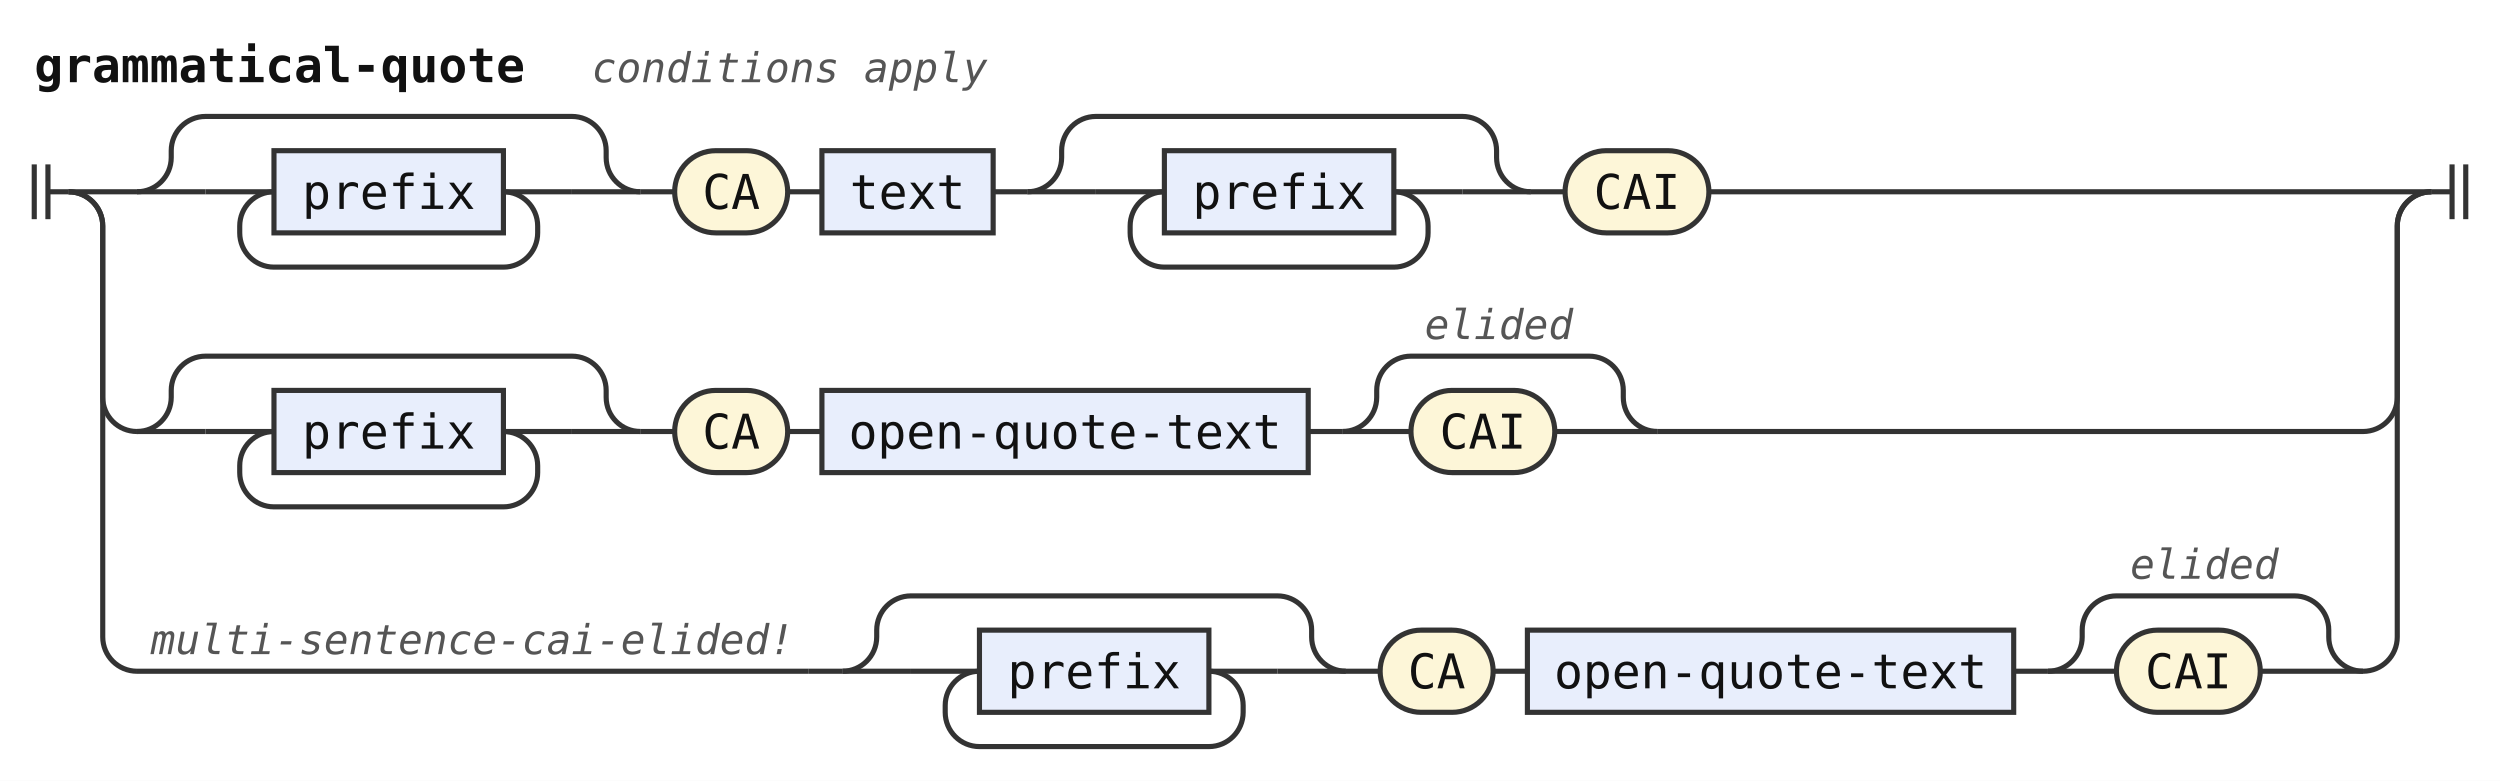
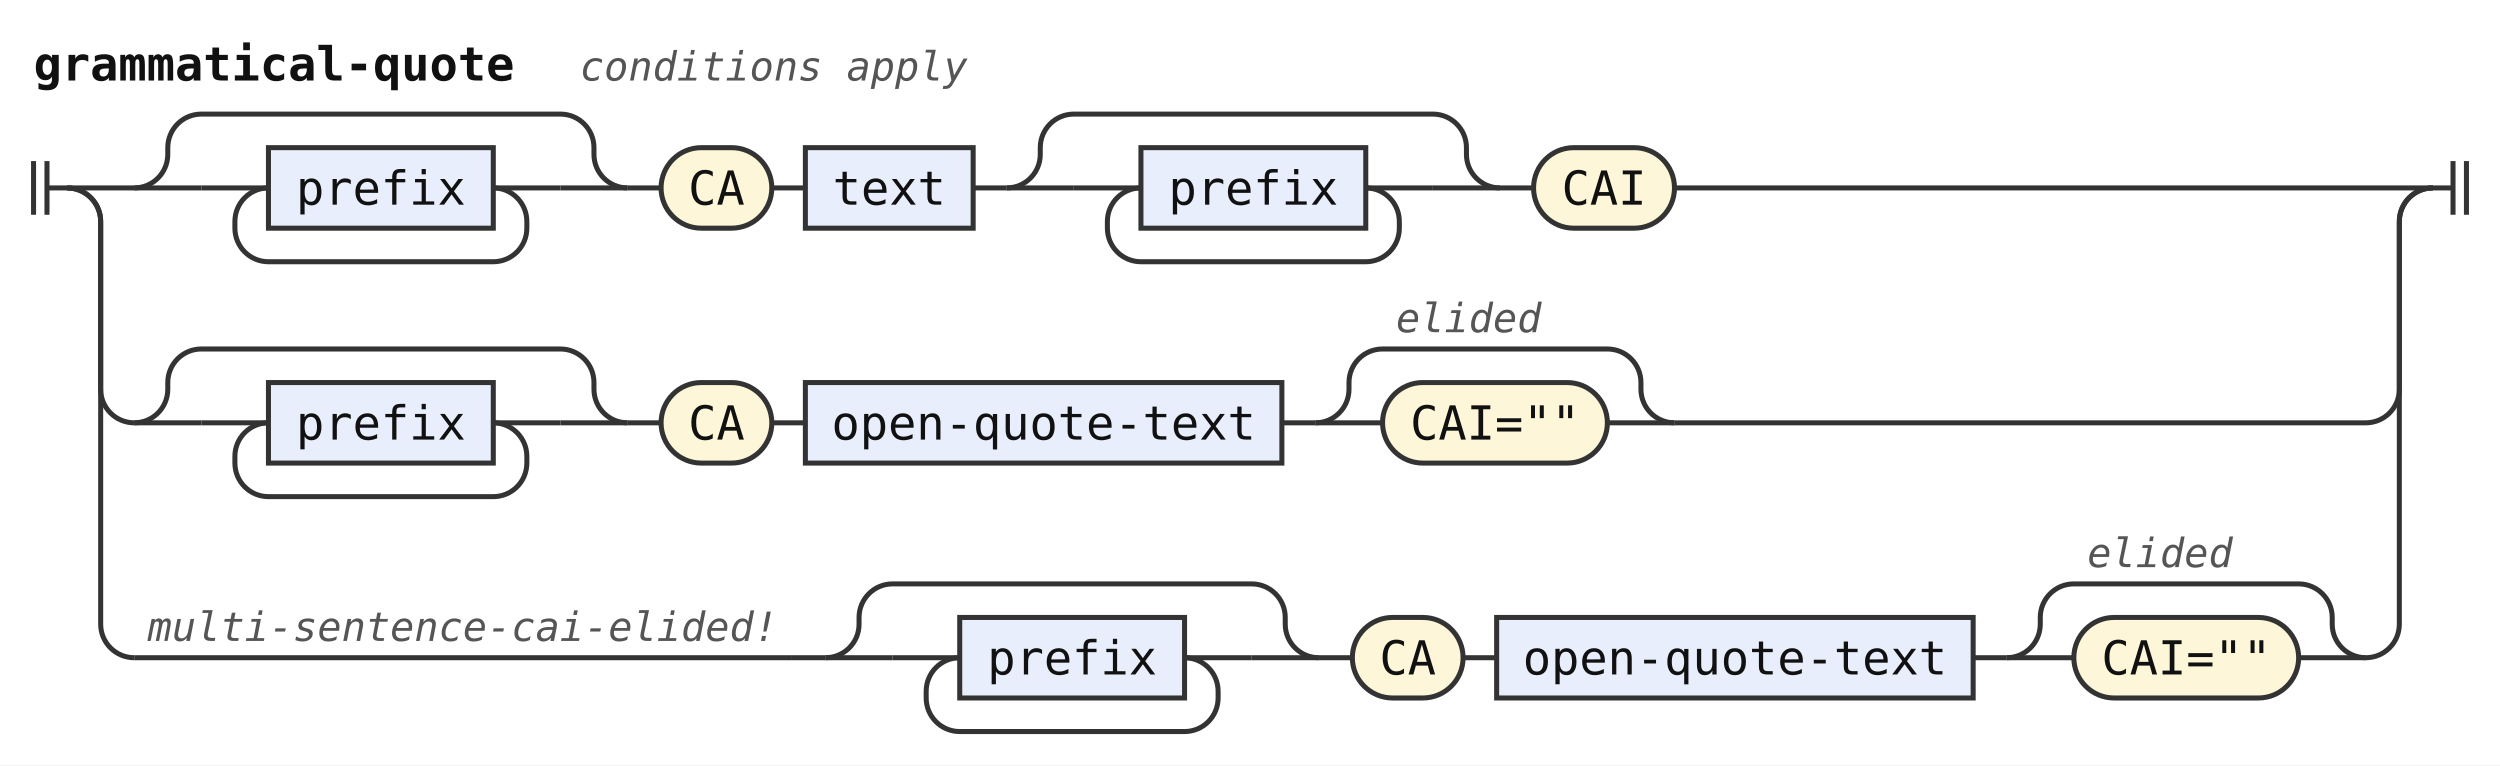
- <svg xmlns="http://www.w3.org/2000/svg" width="730" height="228" viewBox="0 0 730 228" role="img" aria-label="Railroad diagram of the rule grammatical-quote">
+ <svg xmlns="http://www.w3.org/2000/svg" width="745" height="228" viewBox="0 0 745 228" role="img" aria-label="Railroad diagram of the rule grammatical-quote">
  <style>path{fill:none;stroke:#333;stroke-width:1.5}.rule rect{fill:#e8eefc;stroke:#333;stroke-width:1.5}.terminal rect{fill:#fdf6d8;stroke:#333;stroke-width:1.5}text{font-family:ui-monospace,SFMono-Regular,Menlo,Consolas,"DejaVu Sans Mono","Liberation Mono",monospace;font-size:14px;fill:#111;text-anchor:middle}text.label{font-size:12px;font-style:italic;fill:#555;text-anchor:start}text.title{font-weight:bold;text-anchor:start}</style>
  <rect width="100%" height="100%" fill="#fff" />
  <text class="title" x="10" y="24" textLength="142.8" lengthAdjust="spacingAndGlyphs">grammatical-quote</text>
  <text class="label" x="172.8" y="24" textLength="115.2" lengthAdjust="spacingAndGlyphs">conditions apply</text>
  <path d="M10 48v16m4 -16v16M14 56h6" />
  <path d="M20 56h20" />
  <path d="M40 56h20" />
  <path d="M60 56h20" />
  <g class="rule">
    <rect x="80" y="44" width="67" height="24" rx="0" />
    <text x="113.5" y="61" textLength="50.4" lengthAdjust="spacingAndGlyphs">prefix</text>
  </g>
  <path d="M147 56H167" />
  <path d="M147 56a10 10 0 0 1 10 10V68a10 10 0 0 1 -10 10H80a10 10 0 0 1 -10 -10V66a10 10 0 0 1 10 -10" />
  <path d="M167 56H187" />
  <path d="M40 56a10 10 0 0 0 10 -10V44a10 10 0 0 1 10 -10H167a10 10 0 0 1 10 10V46a10 10 0 0 0 10 10" />
  <path d="M187 56h10" />
  <g class="terminal">
    <rect x="197" y="44" width="33" height="24" rx="12" />
    <text x="213.5" y="61" textLength="16.8" lengthAdjust="spacingAndGlyphs">CA</text>
  </g>
  <path d="M230 56h10" />
  <g class="rule">
    <rect x="240" y="44" width="50" height="24" rx="0" />
    <text x="265" y="61" textLength="33.6" lengthAdjust="spacingAndGlyphs">text</text>
  </g>
  <path d="M290 56h10" />
  <path d="M300 56h20" />
  <path d="M320 56h20" />
  <g class="rule">
    <rect x="340" y="44" width="67" height="24" rx="0" />
    <text x="373.5" y="61" textLength="50.4" lengthAdjust="spacingAndGlyphs">prefix</text>
  </g>
  <path d="M407 56H427" />
  <path d="M407 56a10 10 0 0 1 10 10V68a10 10 0 0 1 -10 10H340a10 10 0 0 1 -10 -10V66a10 10 0 0 1 10 -10" />
  <path d="M427 56H447" />
  <path d="M300 56a10 10 0 0 0 10 -10V44a10 10 0 0 1 10 -10H427a10 10 0 0 1 10 10V46a10 10 0 0 0 10 10" />
  <path d="M447 56h10" />
  <g class="terminal">
    <rect x="457" y="44" width="42" height="24" rx="12" />
    <text x="478" y="61" textLength="25.2" lengthAdjust="spacingAndGlyphs">CAI</text>
  </g>
-   <path d="M499 56H710" />
+   <path d="M499 56H725" />
  <path d="M20 56a10 10 0 0 1 10 10V116a10 10 0 0 0 10 10" />
  <path d="M40 126h20" />
  <path d="M60 126h20" />
  <g class="rule">
    <rect x="80" y="114" width="67" height="24" rx="0" />
    <text x="113.5" y="131" textLength="50.4" lengthAdjust="spacingAndGlyphs">prefix</text>
  </g>
  <path d="M147 126H167" />
  <path d="M147 126a10 10 0 0 1 10 10V138a10 10 0 0 1 -10 10H80a10 10 0 0 1 -10 -10V136a10 10 0 0 1 10 -10" />
  <path d="M167 126H187" />
  <path d="M40 126a10 10 0 0 0 10 -10V114a10 10 0 0 1 10 -10H167a10 10 0 0 1 10 10V116a10 10 0 0 0 10 10" />
  <path d="M187 126h10" />
  <g class="terminal">
    <rect x="197" y="114" width="33" height="24" rx="12" />
    <text x="213.5" y="131" textLength="16.8" lengthAdjust="spacingAndGlyphs">CA</text>
  </g>
  <path d="M230 126h10" />
  <g class="rule">
    <rect x="240" y="114" width="142" height="24" rx="0" />
    <text x="311" y="131" textLength="126" lengthAdjust="spacingAndGlyphs">open-quote-text</text>
  </g>
  <path d="M382 126h10" />
  <path d="M392 126h20" />
  <g class="terminal">
-     <rect x="412" y="114" width="42" height="24" rx="12" />
-     <text x="433" y="131" textLength="25.2" lengthAdjust="spacingAndGlyphs">CAI</text>
+     <rect x="412" y="114" width="67" height="24" rx="12" />
+     <text x="445.5" y="131" textLength="50.4" lengthAdjust="spacingAndGlyphs">CAI=""</text>
  </g>
-   <path d="M454 126H484" />
-   <path d="M392 126a10 10 0 0 0 10 -10V114a10 10 0 0 1 10 -10H464a10 10 0 0 1 10 10V116a10 10 0 0 0 10 10" />
+   <path d="M479 126H499" />
+   <path d="M392 126a10 10 0 0 0 10 -10V114a10 10 0 0 1 10 -10H479a10 10 0 0 1 10 10V116a10 10 0 0 0 10 10" />
  <text class="label" x="416" y="99" textLength="43.2" lengthAdjust="spacingAndGlyphs">elided</text>
-   <path d="M484 126H690a10 10 0 0 0 10 -10V66a10 10 0 0 1 10 -10" />
+   <path d="M499 126H705a10 10 0 0 0 10 -10V66a10 10 0 0 1 10 -10" />
  <path d="M20 56a10 10 0 0 1 10 10V186a10 10 0 0 0 10 10" />
  <path d="M40 196h196" />
  <text class="label" x="44" y="191" textLength="187.2" lengthAdjust="spacingAndGlyphs">multi-sentence-cai-elided!</text>
  <path d="M236 196h10" />
  <path d="M246 196h20" />
  <path d="M266 196h20" />
  <g class="rule">
    <rect x="286" y="184" width="67" height="24" rx="0" />
    <text x="319.5" y="201" textLength="50.4" lengthAdjust="spacingAndGlyphs">prefix</text>
  </g>
  <path d="M353 196H373" />
  <path d="M353 196a10 10 0 0 1 10 10V208a10 10 0 0 1 -10 10H286a10 10 0 0 1 -10 -10V206a10 10 0 0 1 10 -10" />
  <path d="M373 196H393" />
  <path d="M246 196a10 10 0 0 0 10 -10V184a10 10 0 0 1 10 -10H373a10 10 0 0 1 10 10V186a10 10 0 0 0 10 10" />
  <path d="M393 196h10" />
  <g class="terminal">
    <rect x="403" y="184" width="33" height="24" rx="12" />
    <text x="419.5" y="201" textLength="16.8" lengthAdjust="spacingAndGlyphs">CA</text>
  </g>
  <path d="M436 196h10" />
  <g class="rule">
    <rect x="446" y="184" width="142" height="24" rx="0" />
    <text x="517" y="201" textLength="126" lengthAdjust="spacingAndGlyphs">open-quote-text</text>
  </g>
  <path d="M588 196h10" />
  <path d="M598 196h20" />
  <g class="terminal">
-     <rect x="618" y="184" width="42" height="24" rx="12" />
-     <text x="639" y="201" textLength="25.2" lengthAdjust="spacingAndGlyphs">CAI</text>
+     <rect x="618" y="184" width="67" height="24" rx="12" />
+     <text x="651.5" y="201" textLength="50.4" lengthAdjust="spacingAndGlyphs">CAI=""</text>
  </g>
-   <path d="M660 196H690" />
-   <path d="M598 196a10 10 0 0 0 10 -10V184a10 10 0 0 1 10 -10H670a10 10 0 0 1 10 10V186a10 10 0 0 0 10 10" />
+   <path d="M685 196H705" />
+   <path d="M598 196a10 10 0 0 0 10 -10V184a10 10 0 0 1 10 -10H685a10 10 0 0 1 10 10V186a10 10 0 0 0 10 10" />
  <text class="label" x="622" y="169" textLength="43.2" lengthAdjust="spacingAndGlyphs">elided</text>
-   <path d="M690 196H690a10 10 0 0 0 10 -10V66a10 10 0 0 1 10 -10" />
-   <path d="M710 56h6m0 -8v16m4 -16v16" />
+   <path d="M705 196H705a10 10 0 0 0 10 -10V66a10 10 0 0 1 10 -10" />
+   <path d="M725 56h6m0 -8v16m4 -16v16" />
</svg>
